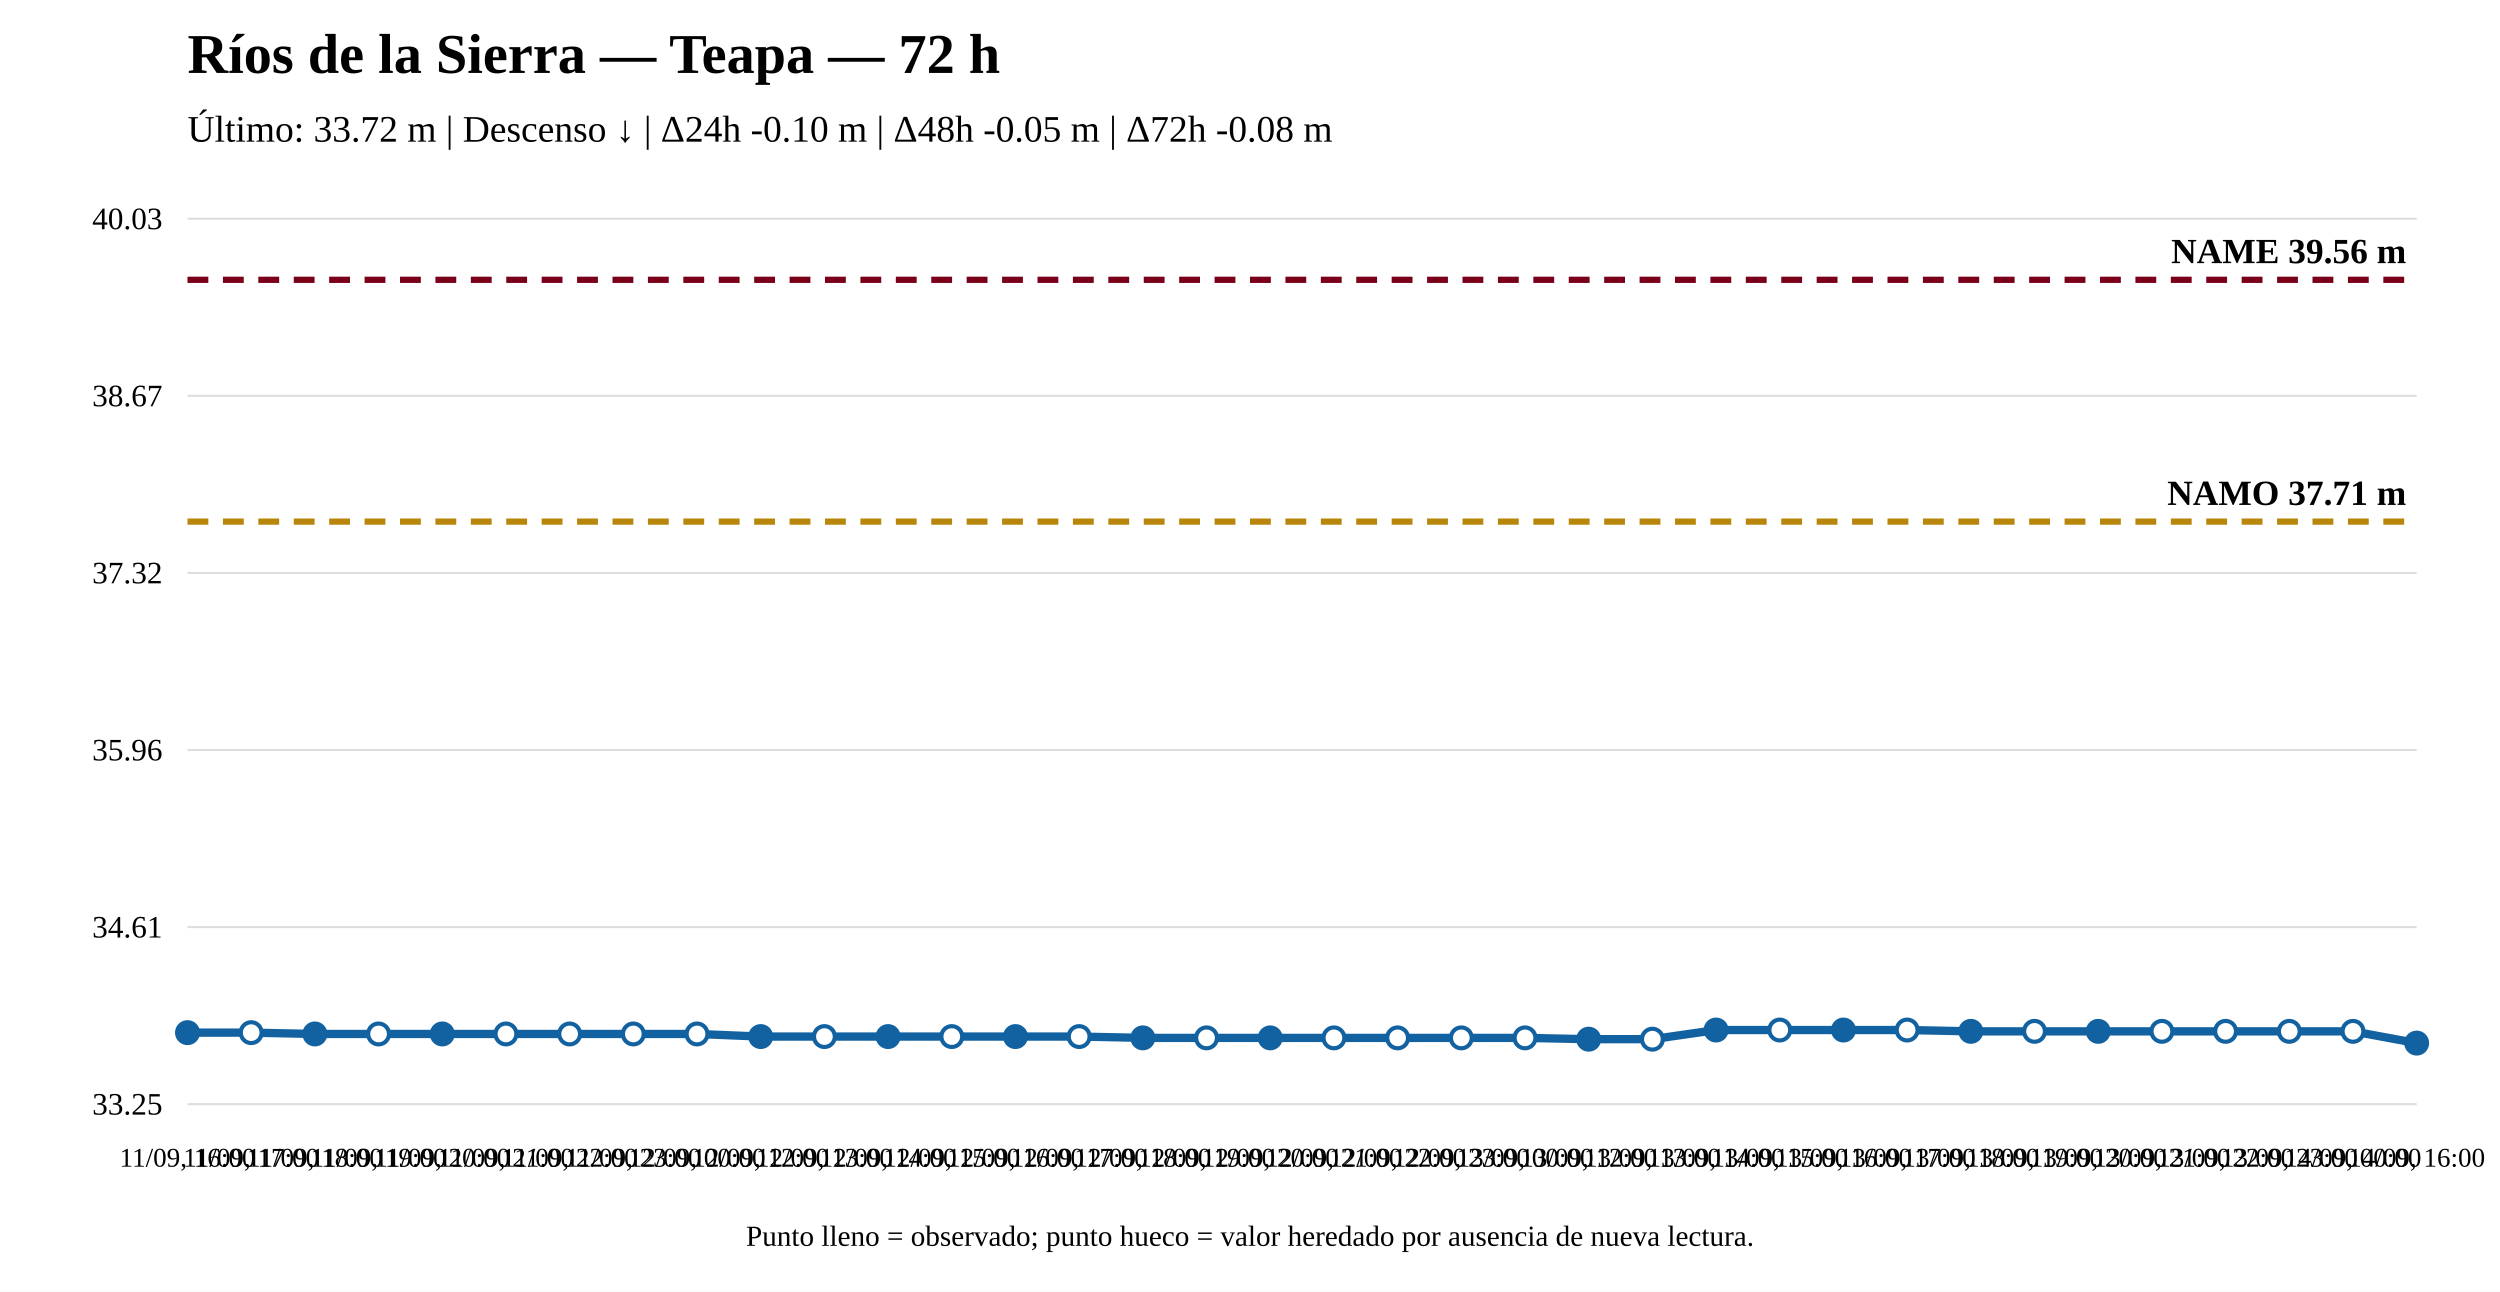
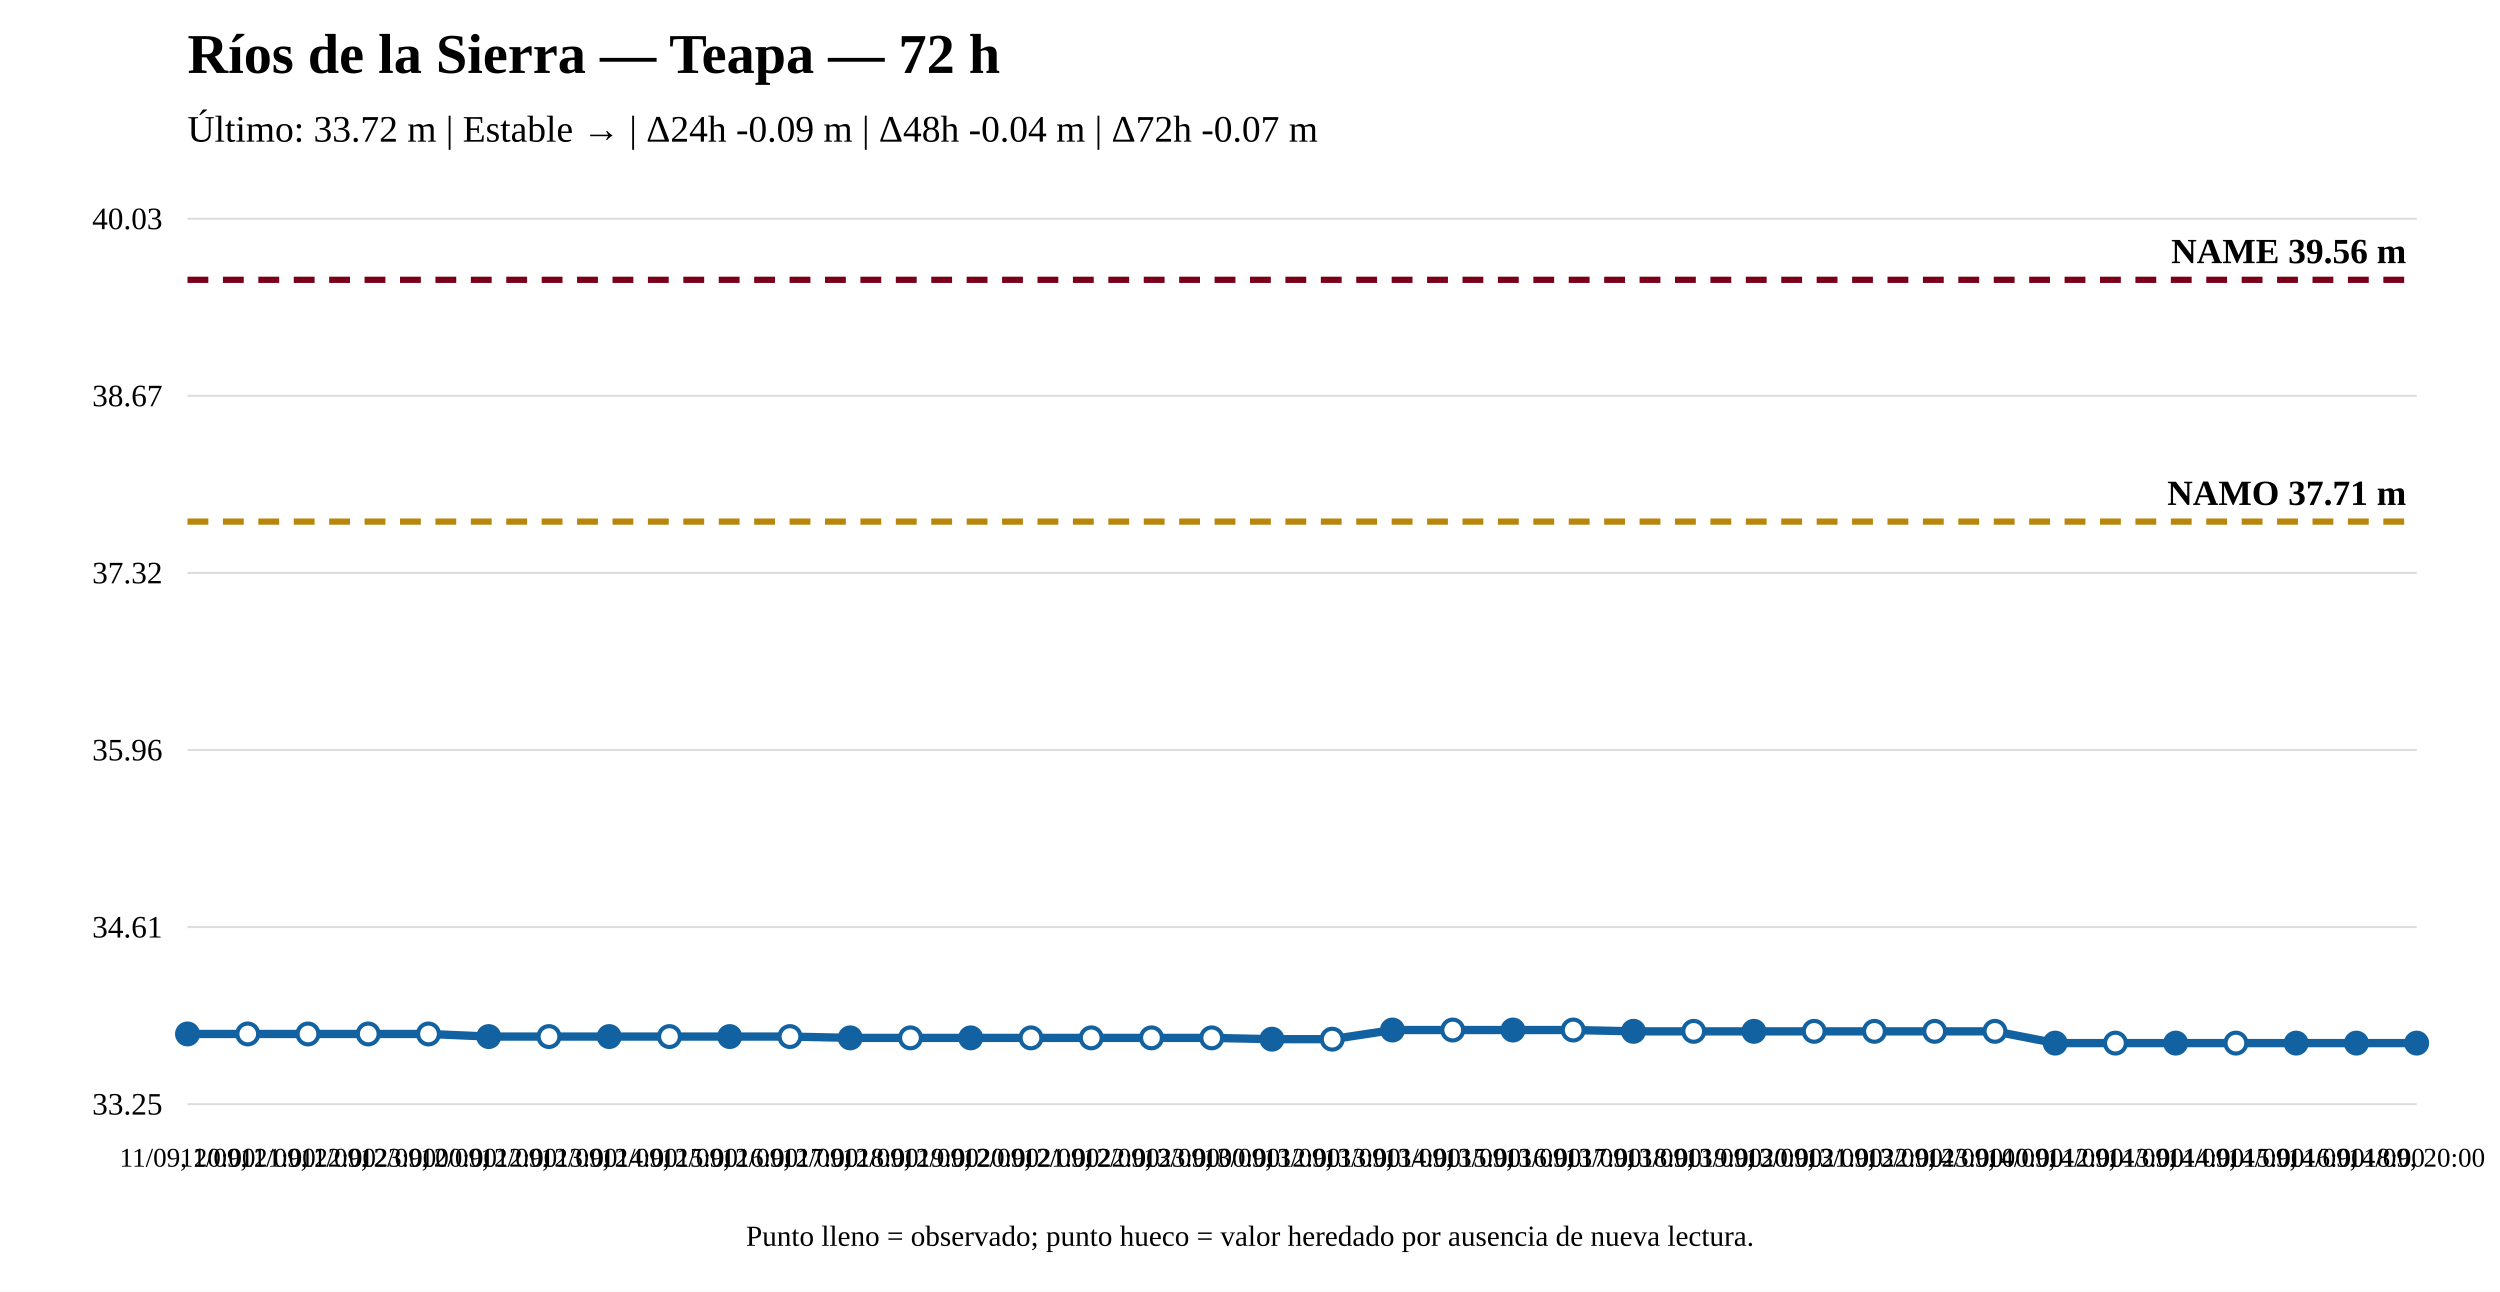
<svg xmlns="http://www.w3.org/2000/svg" width="1200" height="620" viewBox="0 0 1200 620">
  <rect width="100%" height="100%" fill="white" />
  <text x="90" y="35" font-size="27" font-weight="bold">Ríos de la Sierra — Teapa — 72 h</text>
-   <text x="90" y="68" font-size="18">Último: 33.72 m | Descenso ↓ | Δ24h -0.10 m | Δ48h -0.05 m | Δ72h -0.08 m</text>
+   <text x="90" y="68" font-size="18">Último: 33.72 m | Estable → | Δ24h -0.09 m | Δ48h -0.04 m | Δ72h -0.07 m</text>
  <line x1="90" y1="530" x2="1160" y2="530" stroke="#ddd" />
  <line x1="90" y1="445" x2="1160" y2="445" stroke="#ddd" />
  <line x1="90" y1="360" x2="1160" y2="360" stroke="#ddd" />
  <line x1="90" y1="275" x2="1160" y2="275" stroke="#ddd" />
  <line x1="90" y1="190" x2="1160" y2="190" stroke="#ddd" />
  <line x1="90" y1="105" x2="1160" y2="105" stroke="#ddd" />
  <text x="78" y="535" text-anchor="end" font-size="15">33.25</text>
  <text x="78" y="450" text-anchor="end" font-size="15">34.61</text>
  <text x="78" y="365" text-anchor="end" font-size="15">35.96</text>
  <text x="78" y="280" text-anchor="end" font-size="15">37.32</text>
  <text x="78" y="195" text-anchor="end" font-size="15">38.67</text>
  <text x="78" y="110" text-anchor="end" font-size="15">40.03</text>
  <line x1="90" y1="250.372" x2="1160" y2="250.372" stroke="#b8860b" stroke-width="3" stroke-dasharray="10 7" />
  <text x="1155" y="242.372" text-anchor="end" font-size="17" font-weight="bold">NAMO 37.71 m</text>
  <line x1="90" y1="134.31" x2="1160" y2="134.31" stroke="#7a0019" stroke-width="3" stroke-dasharray="10 7" />
  <text x="1155" y="126.31" text-anchor="end" font-size="17" font-weight="bold">NAME 39.56 m</text>
-   <polyline fill="none" stroke="#1261a0" stroke-width="4" points="90,495.671 120.571,495.671 151.143,496.298 181.714,496.298 212.286,496.298 242.857,496.298 273.429,496.298 304,496.298 334.571,496.298 365.143,497.553 395.714,497.553 426.286,497.553 456.857,497.553 487.429,497.553 518,497.553 548.571,498.18 579.143,498.18 609.714,498.18 640.286,498.18 670.857,498.18 701.429,498.18 732,498.18 762.571,498.808 793.143,498.808 823.714,494.416 854.286,494.416 884.857,494.416 915.429,494.416 946,495.043 976.571,495.043 1007.143,495.043 1037.714,495.043 1068.286,495.043 1098.857,495.043 1129.429,495.043 1160,500.69" />
-   <circle cx="90" cy="495.671" r="5" fill="#1261a0" stroke="#1261a0" stroke-width="2" />
-   <circle cx="120.571" cy="495.671" r="5" fill="white" stroke="#1261a0" stroke-width="2" />
-   <circle cx="151.143" cy="496.298" r="5" fill="#1261a0" stroke="#1261a0" stroke-width="2" />
-   <circle cx="181.714" cy="496.298" r="5" fill="white" stroke="#1261a0" stroke-width="2" />
-   <circle cx="212.286" cy="496.298" r="5" fill="#1261a0" stroke="#1261a0" stroke-width="2" />
-   <circle cx="242.857" cy="496.298" r="5" fill="white" stroke="#1261a0" stroke-width="2" />
-   <circle cx="273.429" cy="496.298" r="5" fill="white" stroke="#1261a0" stroke-width="2" />
-   <circle cx="304" cy="496.298" r="5" fill="white" stroke="#1261a0" stroke-width="2" />
-   <circle cx="334.571" cy="496.298" r="5" fill="white" stroke="#1261a0" stroke-width="2" />
-   <circle cx="365.143" cy="497.553" r="5" fill="#1261a0" stroke="#1261a0" stroke-width="2" />
-   <circle cx="395.714" cy="497.553" r="5" fill="white" stroke="#1261a0" stroke-width="2" />
-   <circle cx="426.286" cy="497.553" r="5" fill="#1261a0" stroke="#1261a0" stroke-width="2" />
-   <circle cx="456.857" cy="497.553" r="5" fill="white" stroke="#1261a0" stroke-width="2" />
-   <circle cx="487.429" cy="497.553" r="5" fill="#1261a0" stroke="#1261a0" stroke-width="2" />
-   <circle cx="518" cy="497.553" r="5" fill="white" stroke="#1261a0" stroke-width="2" />
-   <circle cx="548.571" cy="498.18" r="5" fill="#1261a0" stroke="#1261a0" stroke-width="2" />
-   <circle cx="579.143" cy="498.18" r="5" fill="white" stroke="#1261a0" stroke-width="2" />
-   <circle cx="609.714" cy="498.18" r="5" fill="#1261a0" stroke="#1261a0" stroke-width="2" />
-   <circle cx="640.286" cy="498.18" r="5" fill="white" stroke="#1261a0" stroke-width="2" />
-   <circle cx="670.857" cy="498.18" r="5" fill="white" stroke="#1261a0" stroke-width="2" />
-   <circle cx="701.429" cy="498.18" r="5" fill="white" stroke="#1261a0" stroke-width="2" />
-   <circle cx="732" cy="498.18" r="5" fill="white" stroke="#1261a0" stroke-width="2" />
-   <circle cx="762.571" cy="498.808" r="5" fill="#1261a0" stroke="#1261a0" stroke-width="2" />
-   <circle cx="793.143" cy="498.808" r="5" fill="white" stroke="#1261a0" stroke-width="2" />
-   <circle cx="823.714" cy="494.416" r="5" fill="#1261a0" stroke="#1261a0" stroke-width="2" />
-   <circle cx="854.286" cy="494.416" r="5" fill="white" stroke="#1261a0" stroke-width="2" />
-   <circle cx="884.857" cy="494.416" r="5" fill="#1261a0" stroke="#1261a0" stroke-width="2" />
-   <circle cx="915.429" cy="494.416" r="5" fill="white" stroke="#1261a0" stroke-width="2" />
-   <circle cx="946" cy="495.043" r="5" fill="#1261a0" stroke="#1261a0" stroke-width="2" />
-   <circle cx="976.571" cy="495.043" r="5" fill="white" stroke="#1261a0" stroke-width="2" />
-   <circle cx="1007.143" cy="495.043" r="5" fill="#1261a0" stroke="#1261a0" stroke-width="2" />
-   <circle cx="1037.714" cy="495.043" r="5" fill="white" stroke="#1261a0" stroke-width="2" />
-   <circle cx="1068.286" cy="495.043" r="5" fill="white" stroke="#1261a0" stroke-width="2" />
-   <circle cx="1098.857" cy="495.043" r="5" fill="white" stroke="#1261a0" stroke-width="2" />
-   <circle cx="1129.429" cy="495.043" r="5" fill="white" stroke="#1261a0" stroke-width="2" />
+   <polyline fill="none" stroke="#1261a0" stroke-width="4" points="90,496.298 118.919,496.298 147.838,496.298 176.757,496.298 205.676,496.298 234.595,497.553 263.514,497.553 292.432,497.553 321.351,497.553 350.27,497.553 379.189,497.553 408.108,498.18 437.027,498.18 465.946,498.18 494.865,498.18 523.784,498.18 552.703,498.18 581.622,498.18 610.541,498.808 639.459,498.808 668.378,494.416 697.297,494.416 726.216,494.416 755.135,494.416 784.054,495.043 812.973,495.043 841.892,495.043 870.811,495.043 899.73,495.043 928.649,495.043 957.568,495.043 986.486,500.69 1015.405,500.69 1044.324,500.69 1073.243,500.69 1102.162,500.69 1131.081,500.69 1160,500.69" />
+   <circle cx="90" cy="496.298" r="5" fill="#1261a0" stroke="#1261a0" stroke-width="2" />
+   <circle cx="118.919" cy="496.298" r="5" fill="white" stroke="#1261a0" stroke-width="2" />
+   <circle cx="147.838" cy="496.298" r="5" fill="white" stroke="#1261a0" stroke-width="2" />
+   <circle cx="176.757" cy="496.298" r="5" fill="white" stroke="#1261a0" stroke-width="2" />
+   <circle cx="205.676" cy="496.298" r="5" fill="white" stroke="#1261a0" stroke-width="2" />
+   <circle cx="234.595" cy="497.553" r="5" fill="#1261a0" stroke="#1261a0" stroke-width="2" />
+   <circle cx="263.514" cy="497.553" r="5" fill="white" stroke="#1261a0" stroke-width="2" />
+   <circle cx="292.432" cy="497.553" r="5" fill="#1261a0" stroke="#1261a0" stroke-width="2" />
+   <circle cx="321.351" cy="497.553" r="5" fill="white" stroke="#1261a0" stroke-width="2" />
+   <circle cx="350.27" cy="497.553" r="5" fill="#1261a0" stroke="#1261a0" stroke-width="2" />
+   <circle cx="379.189" cy="497.553" r="5" fill="white" stroke="#1261a0" stroke-width="2" />
+   <circle cx="408.108" cy="498.18" r="5" fill="#1261a0" stroke="#1261a0" stroke-width="2" />
+   <circle cx="437.027" cy="498.18" r="5" fill="white" stroke="#1261a0" stroke-width="2" />
+   <circle cx="465.946" cy="498.18" r="5" fill="#1261a0" stroke="#1261a0" stroke-width="2" />
+   <circle cx="494.865" cy="498.18" r="5" fill="white" stroke="#1261a0" stroke-width="2" />
+   <circle cx="523.784" cy="498.18" r="5" fill="white" stroke="#1261a0" stroke-width="2" />
+   <circle cx="552.703" cy="498.18" r="5" fill="white" stroke="#1261a0" stroke-width="2" />
+   <circle cx="581.622" cy="498.18" r="5" fill="white" stroke="#1261a0" stroke-width="2" />
+   <circle cx="610.541" cy="498.808" r="5" fill="#1261a0" stroke="#1261a0" stroke-width="2" />
+   <circle cx="639.459" cy="498.808" r="5" fill="white" stroke="#1261a0" stroke-width="2" />
+   <circle cx="668.378" cy="494.416" r="5" fill="#1261a0" stroke="#1261a0" stroke-width="2" />
+   <circle cx="697.297" cy="494.416" r="5" fill="white" stroke="#1261a0" stroke-width="2" />
+   <circle cx="726.216" cy="494.416" r="5" fill="#1261a0" stroke="#1261a0" stroke-width="2" />
+   <circle cx="755.135" cy="494.416" r="5" fill="white" stroke="#1261a0" stroke-width="2" />
+   <circle cx="784.054" cy="495.043" r="5" fill="#1261a0" stroke="#1261a0" stroke-width="2" />
+   <circle cx="812.973" cy="495.043" r="5" fill="white" stroke="#1261a0" stroke-width="2" />
+   <circle cx="841.892" cy="495.043" r="5" fill="#1261a0" stroke="#1261a0" stroke-width="2" />
+   <circle cx="870.811" cy="495.043" r="5" fill="white" stroke="#1261a0" stroke-width="2" />
+   <circle cx="899.73" cy="495.043" r="5" fill="white" stroke="#1261a0" stroke-width="2" />
+   <circle cx="928.649" cy="495.043" r="5" fill="white" stroke="#1261a0" stroke-width="2" />
+   <circle cx="957.568" cy="495.043" r="5" fill="white" stroke="#1261a0" stroke-width="2" />
+   <circle cx="986.486" cy="500.69" r="5" fill="#1261a0" stroke="#1261a0" stroke-width="2" />
+   <circle cx="1015.405" cy="500.69" r="5" fill="white" stroke="#1261a0" stroke-width="2" />
+   <circle cx="1044.324" cy="500.69" r="5" fill="#1261a0" stroke="#1261a0" stroke-width="2" />
+   <circle cx="1073.243" cy="500.69" r="5" fill="white" stroke="#1261a0" stroke-width="2" />
+   <circle cx="1102.162" cy="500.69" r="5" fill="#1261a0" stroke="#1261a0" stroke-width="2" />
+   <circle cx="1131.081" cy="500.69" r="5" fill="#1261a0" stroke="#1261a0" stroke-width="2" />
  <circle cx="1160" cy="500.69" r="5" fill="#1261a0" stroke="#1261a0" stroke-width="2" />
-   <text x="90" y="560" text-anchor="middle" font-size="13">11/09, 16:00</text>
-   <text x="120.571" y="560" text-anchor="middle" font-size="13">11/09, 17:00</text>
-   <text x="151.143" y="560" text-anchor="middle" font-size="13">11/09, 18:00</text>
-   <text x="181.714" y="560" text-anchor="middle" font-size="13">11/09, 19:00</text>
-   <text x="212.286" y="560" text-anchor="middle" font-size="13">11/09, 20:00</text>
-   <text x="242.857" y="560" text-anchor="middle" font-size="13">11/09, 21:00</text>
-   <text x="273.429" y="560" text-anchor="middle" font-size="13">11/09, 22:00</text>
-   <text x="304" y="560" text-anchor="middle" font-size="13">11/09, 23:00</text>
-   <text x="334.571" y="560" text-anchor="middle" font-size="13">12/09, 00:00</text>
-   <text x="365.143" y="560" text-anchor="middle" font-size="13">12/09, 12:00</text>
-   <text x="395.714" y="560" text-anchor="middle" font-size="13">12/09, 13:00</text>
-   <text x="426.286" y="560" text-anchor="middle" font-size="13">12/09, 14:00</text>
-   <text x="456.857" y="560" text-anchor="middle" font-size="13">12/09, 15:00</text>
-   <text x="487.429" y="560" text-anchor="middle" font-size="13">12/09, 16:00</text>
-   <text x="518" y="560" text-anchor="middle" font-size="13">12/09, 17:00</text>
-   <text x="548.571" y="560" text-anchor="middle" font-size="13">12/09, 18:00</text>
-   <text x="579.143" y="560" text-anchor="middle" font-size="13">12/09, 19:00</text>
-   <text x="609.714" y="560" text-anchor="middle" font-size="13">12/09, 20:00</text>
-   <text x="640.286" y="560" text-anchor="middle" font-size="13">12/09, 21:00</text>
-   <text x="670.857" y="560" text-anchor="middle" font-size="13">12/09, 22:00</text>
-   <text x="701.429" y="560" text-anchor="middle" font-size="13">12/09, 23:00</text>
-   <text x="732" y="560" text-anchor="middle" font-size="13">13/09, 00:00</text>
-   <text x="762.571" y="560" text-anchor="middle" font-size="13">13/09, 12:00</text>
-   <text x="793.143" y="560" text-anchor="middle" font-size="13">13/09, 13:00</text>
-   <text x="823.714" y="560" text-anchor="middle" font-size="13">13/09, 14:00</text>
-   <text x="854.286" y="560" text-anchor="middle" font-size="13">13/09, 15:00</text>
-   <text x="884.857" y="560" text-anchor="middle" font-size="13">13/09, 16:00</text>
-   <text x="915.429" y="560" text-anchor="middle" font-size="13">13/09, 17:00</text>
-   <text x="946" y="560" text-anchor="middle" font-size="13">13/09, 18:00</text>
-   <text x="976.571" y="560" text-anchor="middle" font-size="13">13/09, 19:00</text>
-   <text x="1007.143" y="560" text-anchor="middle" font-size="13">13/09, 20:00</text>
-   <text x="1037.714" y="560" text-anchor="middle" font-size="13">13/09, 21:00</text>
-   <text x="1068.286" y="560" text-anchor="middle" font-size="13">13/09, 22:00</text>
-   <text x="1098.857" y="560" text-anchor="middle" font-size="13">13/09, 23:00</text>
-   <text x="1129.429" y="560" text-anchor="middle" font-size="13">14/09, 00:00</text>
-   <text x="1160" y="560" text-anchor="middle" font-size="13">14/09, 16:00</text>
+   <text x="90" y="560" text-anchor="middle" font-size="13">11/09, 20:00</text>
+   <text x="118.919" y="560" text-anchor="middle" font-size="13">11/09, 21:00</text>
+   <text x="147.838" y="560" text-anchor="middle" font-size="13">11/09, 22:00</text>
+   <text x="176.757" y="560" text-anchor="middle" font-size="13">11/09, 23:00</text>
+   <text x="205.676" y="560" text-anchor="middle" font-size="13">12/09, 00:00</text>
+   <text x="234.595" y="560" text-anchor="middle" font-size="13">12/09, 12:00</text>
+   <text x="263.514" y="560" text-anchor="middle" font-size="13">12/09, 13:00</text>
+   <text x="292.432" y="560" text-anchor="middle" font-size="13">12/09, 14:00</text>
+   <text x="321.351" y="560" text-anchor="middle" font-size="13">12/09, 15:00</text>
+   <text x="350.27" y="560" text-anchor="middle" font-size="13">12/09, 16:00</text>
+   <text x="379.189" y="560" text-anchor="middle" font-size="13">12/09, 17:00</text>
+   <text x="408.108" y="560" text-anchor="middle" font-size="13">12/09, 18:00</text>
+   <text x="437.027" y="560" text-anchor="middle" font-size="13">12/09, 19:00</text>
+   <text x="465.946" y="560" text-anchor="middle" font-size="13">12/09, 20:00</text>
+   <text x="494.865" y="560" text-anchor="middle" font-size="13">12/09, 21:00</text>
+   <text x="523.784" y="560" text-anchor="middle" font-size="13">12/09, 22:00</text>
+   <text x="552.703" y="560" text-anchor="middle" font-size="13">12/09, 23:00</text>
+   <text x="581.622" y="560" text-anchor="middle" font-size="13">13/09, 00:00</text>
+   <text x="610.541" y="560" text-anchor="middle" font-size="13">13/09, 12:00</text>
+   <text x="639.459" y="560" text-anchor="middle" font-size="13">13/09, 13:00</text>
+   <text x="668.378" y="560" text-anchor="middle" font-size="13">13/09, 14:00</text>
+   <text x="697.297" y="560" text-anchor="middle" font-size="13">13/09, 15:00</text>
+   <text x="726.216" y="560" text-anchor="middle" font-size="13">13/09, 16:00</text>
+   <text x="755.135" y="560" text-anchor="middle" font-size="13">13/09, 17:00</text>
+   <text x="784.054" y="560" text-anchor="middle" font-size="13">13/09, 18:00</text>
+   <text x="812.973" y="560" text-anchor="middle" font-size="13">13/09, 19:00</text>
+   <text x="841.892" y="560" text-anchor="middle" font-size="13">13/09, 20:00</text>
+   <text x="870.811" y="560" text-anchor="middle" font-size="13">13/09, 21:00</text>
+   <text x="899.73" y="560" text-anchor="middle" font-size="13">13/09, 22:00</text>
+   <text x="928.649" y="560" text-anchor="middle" font-size="13">13/09, 23:00</text>
+   <text x="957.568" y="560" text-anchor="middle" font-size="13">14/09, 00:00</text>
+   <text x="986.486" y="560" text-anchor="middle" font-size="13">14/09, 12:00</text>
+   <text x="1015.405" y="560" text-anchor="middle" font-size="13">14/09, 13:00</text>
+   <text x="1044.324" y="560" text-anchor="middle" font-size="13">14/09, 14:00</text>
+   <text x="1073.243" y="560" text-anchor="middle" font-size="13">14/09, 15:00</text>
+   <text x="1102.162" y="560" text-anchor="middle" font-size="13">14/09, 16:00</text>
+   <text x="1131.081" y="560" text-anchor="middle" font-size="13">14/09, 18:00</text>
+   <text x="1160" y="560" text-anchor="middle" font-size="13">14/09, 20:00</text>
  <text x="600" y="598" text-anchor="middle" font-size="14">Punto lleno = observado; punto hueco = valor heredado por ausencia de nueva lectura.</text>
</svg>
